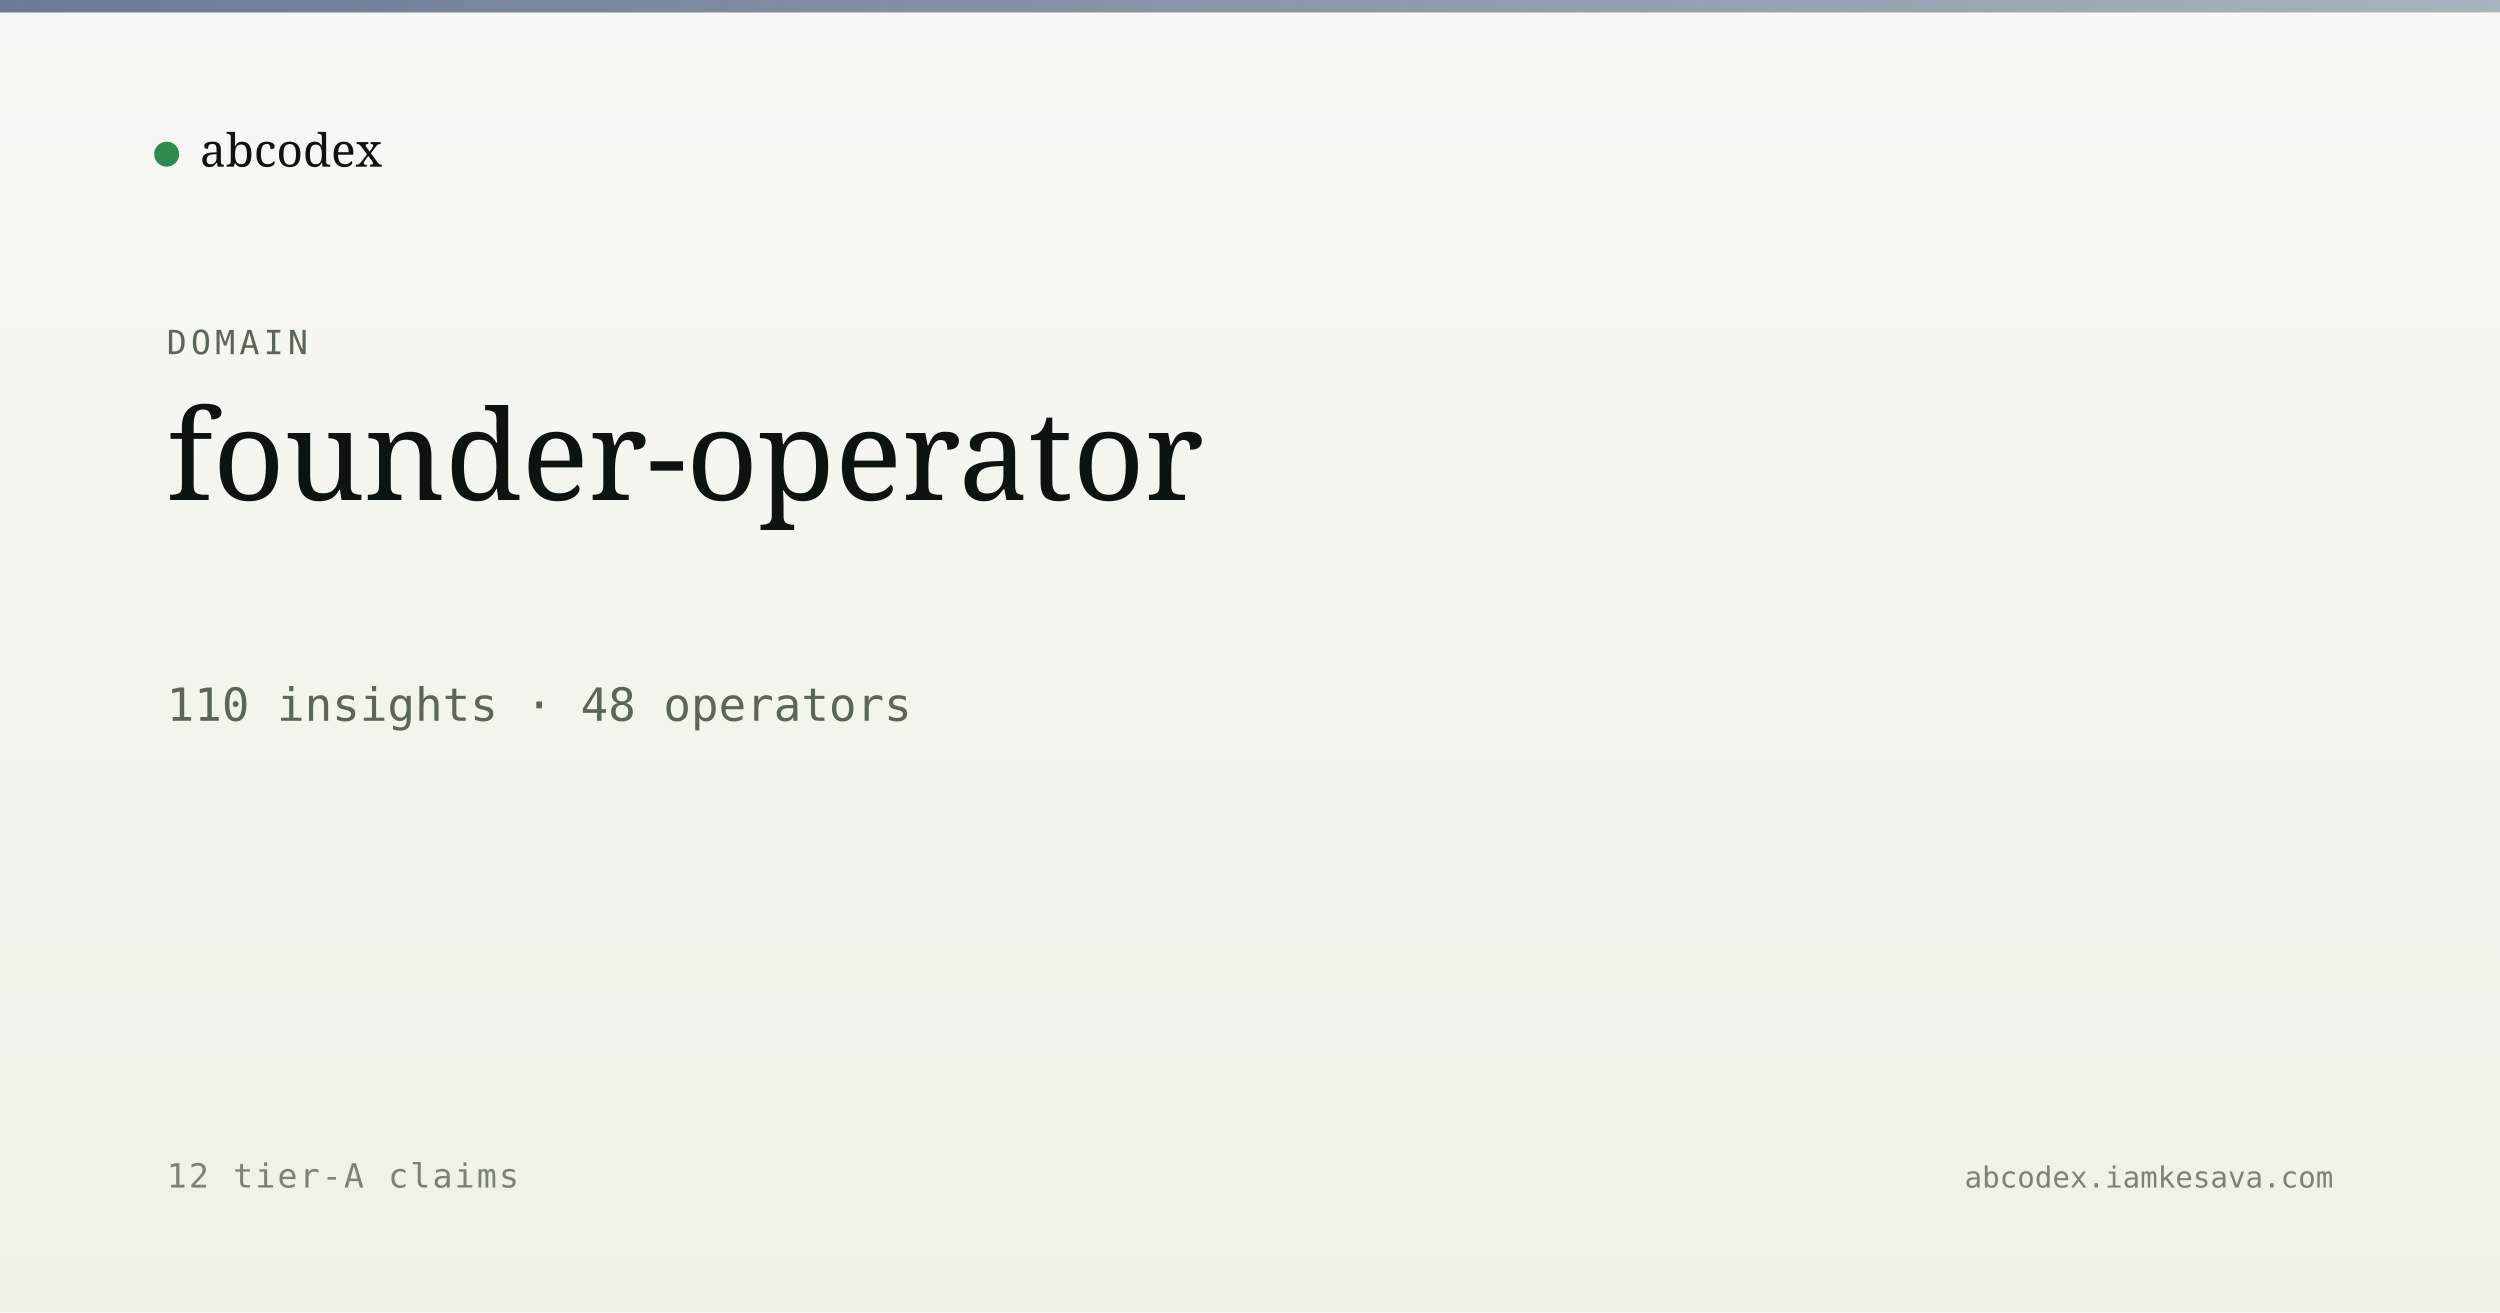
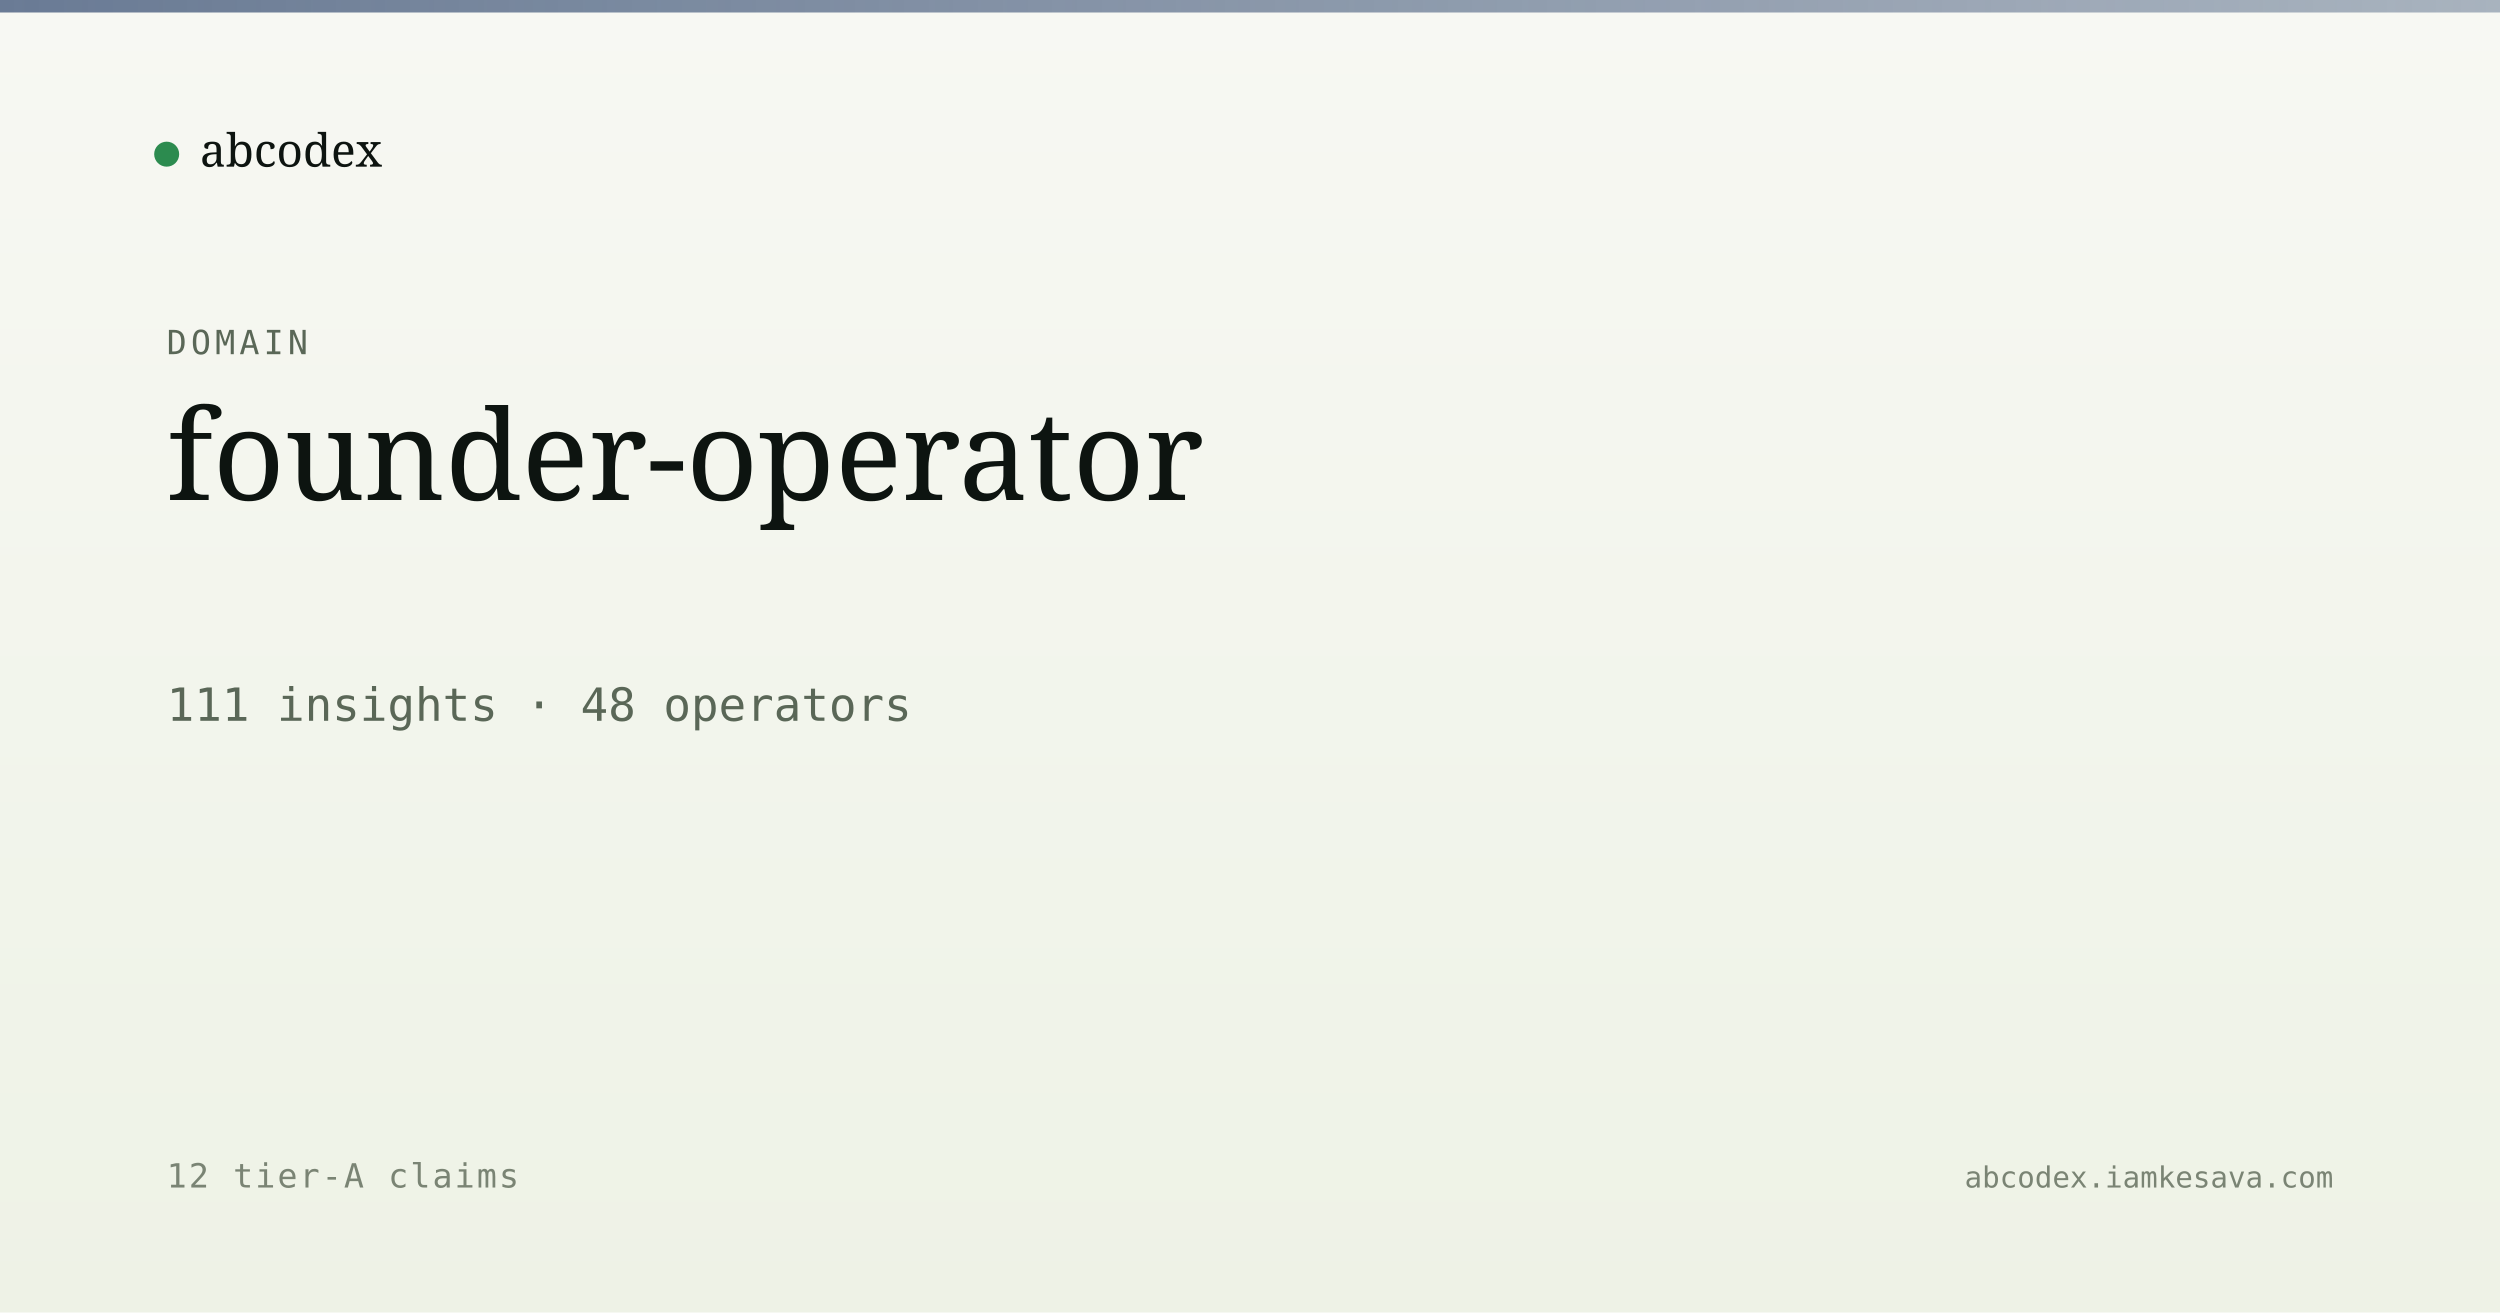
<svg xmlns="http://www.w3.org/2000/svg" viewBox="0 0 1200 630" width="1200" height="630">
  <defs>
    <linearGradient id="bg" x1="0" y1="0" x2="0" y2="1">
      <stop offset="0" stop-color="#f7f8f3" />
      <stop offset="1" stop-color="#eef2e6" />
    </linearGradient>
    <linearGradient id="band" x1="0" y1="0" x2="1" y2="0">
      <stop offset="0" stop-color="#5a6d8a" stop-opacity="0.9" />
      <stop offset="1" stop-color="#5a6d8a" stop-opacity="0.5" />
    </linearGradient>
  </defs>
  <rect width="1200" height="630" fill="url(#bg)" />
  <rect x="0" y="0" width="1200" height="6" fill="url(#band)" />
  <g transform="translate(80, 60)">
    <circle cx="0" cy="14" r="6" fill="#2c8b4f" />
    <text x="16" y="20" font-family="Newsreader, serif" font-size="22" fill="#0d1410">abcodex</text>
  </g>
  <text x="80" y="170" font-family="JetBrains Mono, monospace" font-size="16" fill="#5a6757" letter-spacing="2">DOMAIN</text>
  <text x="80" y="240" font-family="Newsreader, serif" font-size="60" font-weight="500" fill="#0d1410">founder-operator</text>
-   <text x="80" y="346" font-family="JetBrains Mono, monospace" font-size="22" fill="#5a6757">110 insights · 48 operators</text>
+   <text x="80" y="346" font-family="JetBrains Mono, monospace" font-size="22" fill="#5a6757">111 insights · 48 operators</text>
  <text x="80" y="570" font-family="JetBrains Mono, monospace" font-size="16" fill="#7a8474" letter-spacing="1">12 tier-A claims</text>
  <text x="1120" y="570" text-anchor="end" font-family="JetBrains Mono, monospace" font-size="14" fill="#7a8474">abcodex.iamkesava.com</text>
</svg>
